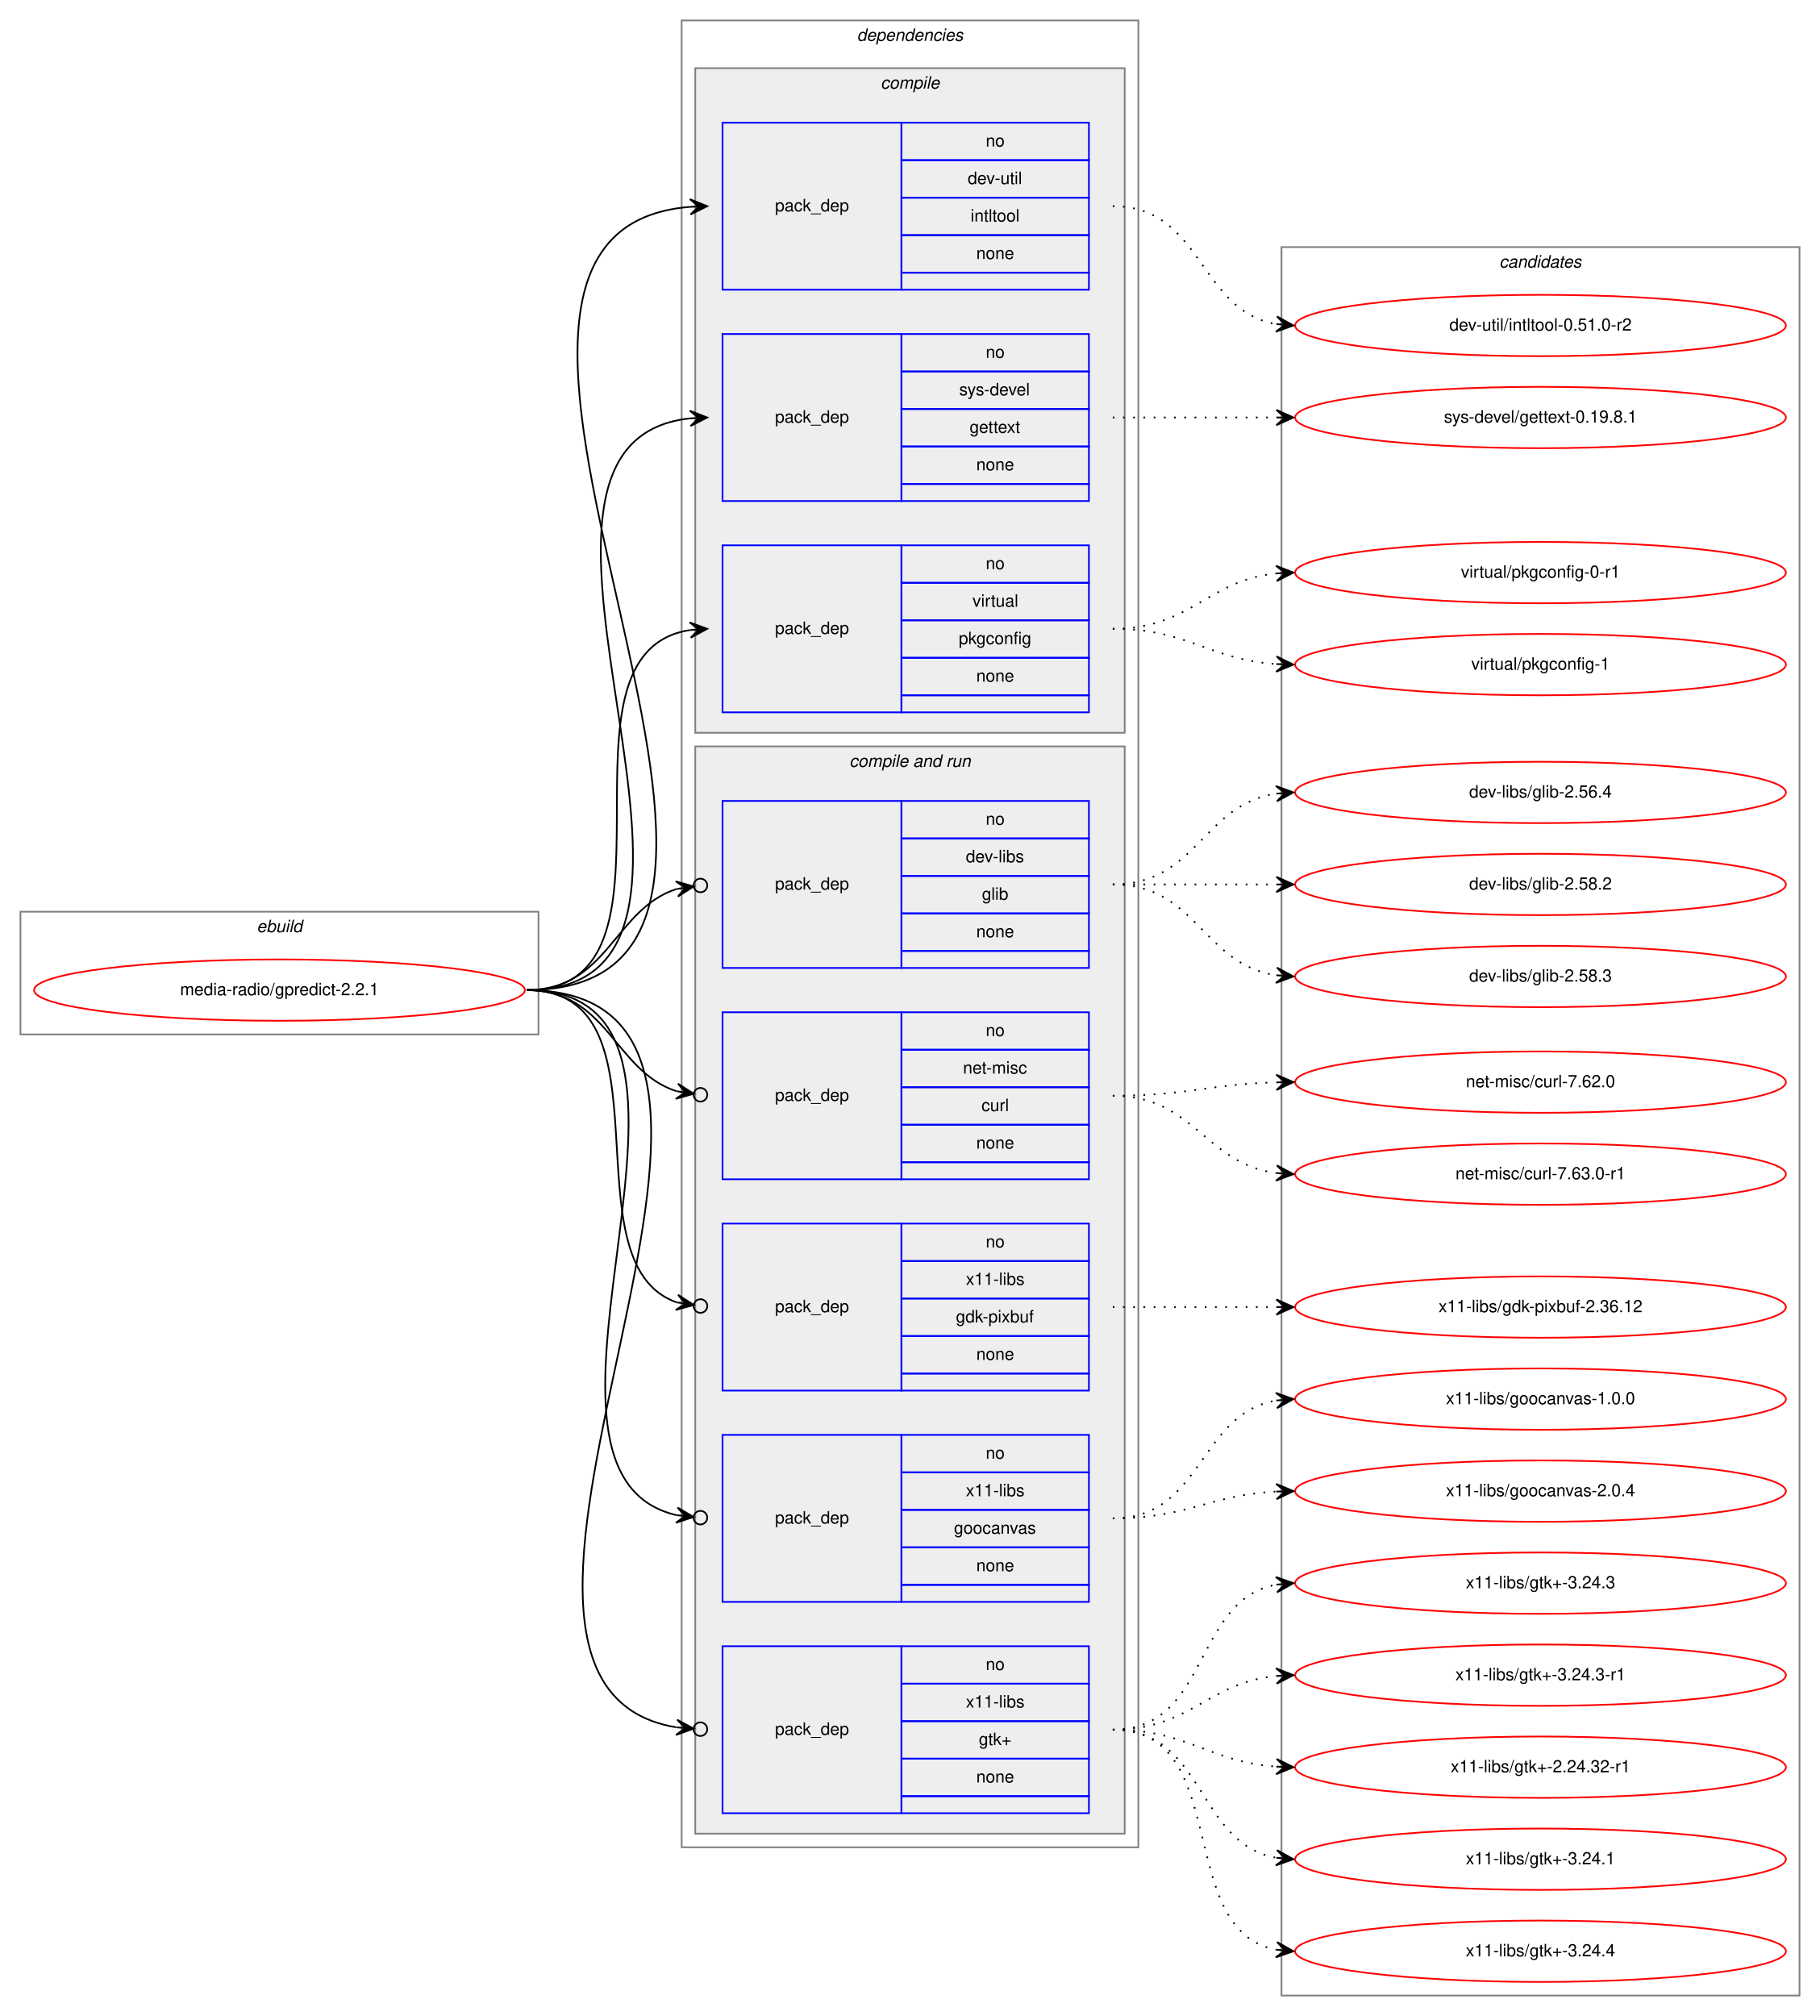
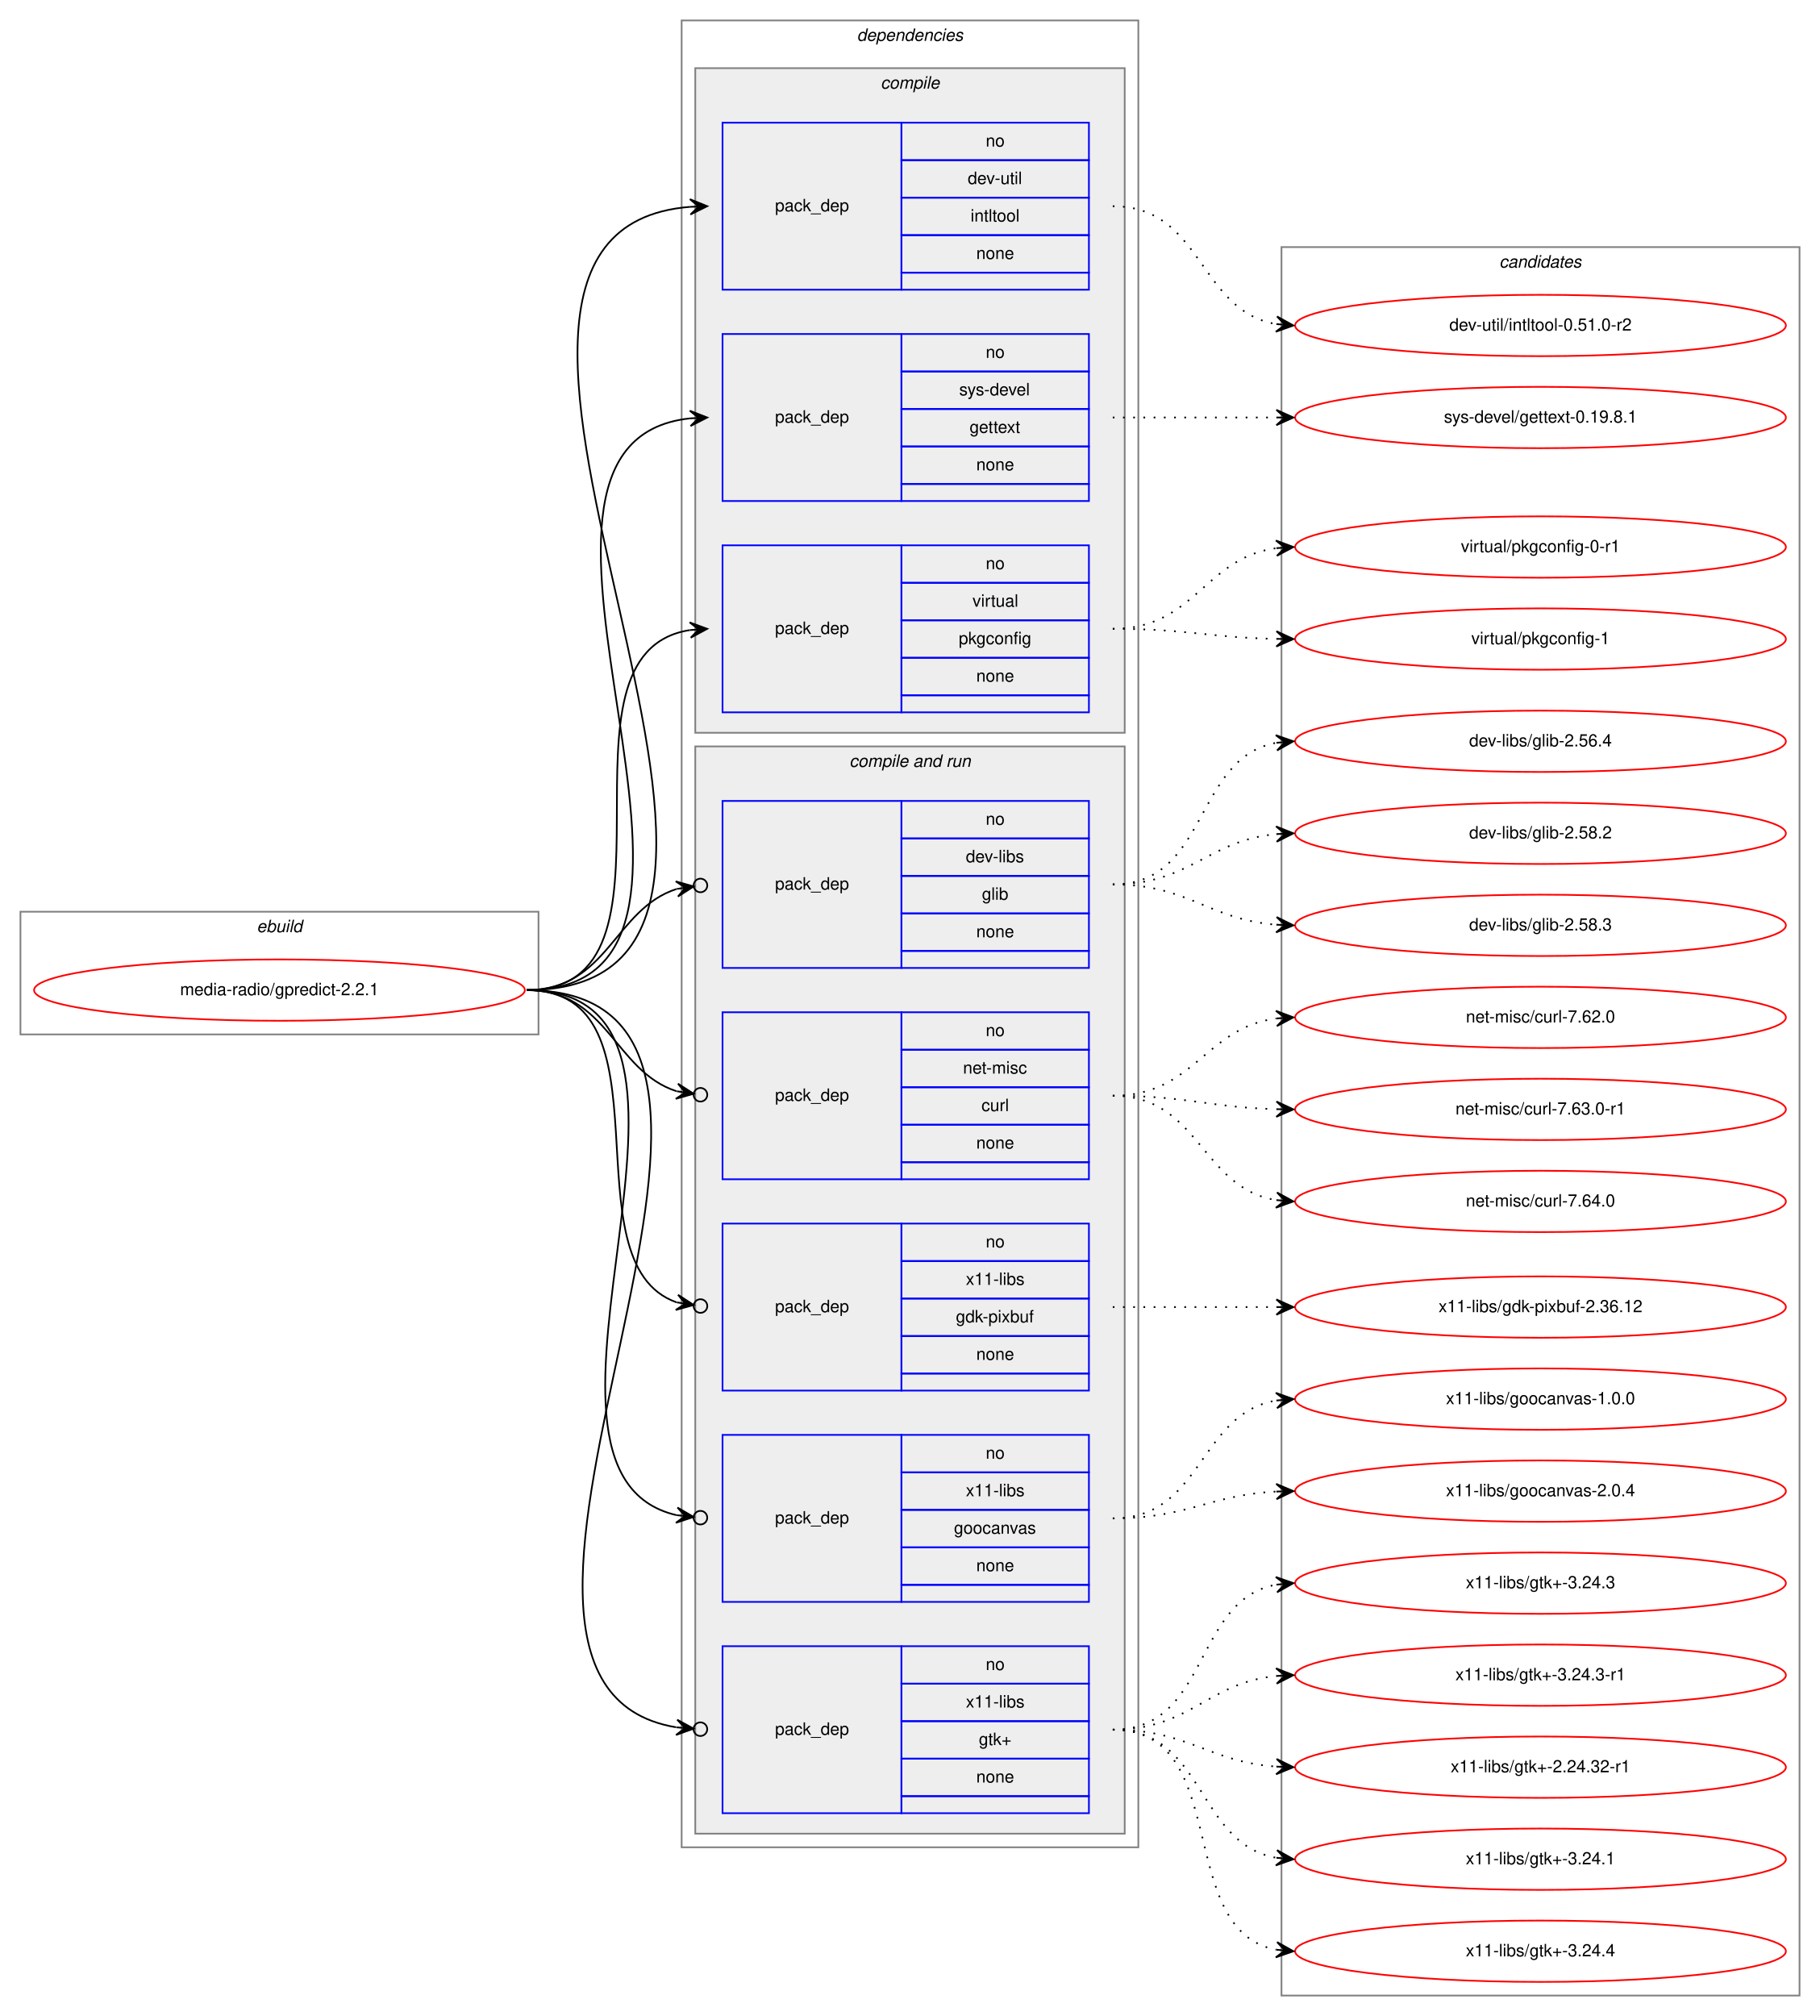
<svg xmlns="http://www.w3.org/2000/svg" xmlns:xlink="http://www.w3.org/1999/xlink" width="1068pt" height="1183pt" viewBox="0.00 0.00 1068.00 1183.00">
  <g id="graph0" class="graph" transform="scale(1 1) rotate(0) translate(4 1179)">
    <polygon fill="white" stroke="transparent" points="-4,4 -4,-1179 1064,-1179 1064,4 -4,4" />
    <g id="clust1" class="cluster">
      <polygon fill="none" stroke="gray" points="8,-572 8,-644 312,-644 312,-572 8,-572" />
      <text text-anchor="start" x="146.66" y="-632" font-family="Helvetica,sans-Serif" font-style="italic" font-size="10.00">ebuild</text>
    </g>
    <g id="clust2" class="cluster">
      <polygon fill="none" stroke="gray" points="396,-95 396,-1167 664,-1167 664,-95 396,-95" />
      <text text-anchor="start" x="498.88" y="-1155" font-family="Helvetica,sans-Serif" font-style="italic" font-size="10.00">dependencies</text>
    </g>
    <g id="clust3" class="cluster">
      <polygon fill="#eeeeee" stroke="gray" points="404,-749 404,-1139 656,-1139 656,-749 404,-749" />
      <text text-anchor="start" x="512.78" y="-1127" font-family="Helvetica,sans-Serif" font-style="italic" font-size="10.00">compile</text>
    </g>
    <g id="clust7" class="cluster">
      <polygon fill="#eeeeee" stroke="gray" points="404,-103 404,-741 656,-741 656,-103 404,-103" />
      <text text-anchor="start" x="494.44" y="-729" font-family="Helvetica,sans-Serif" font-style="italic" font-size="10.00">compile and run</text>
    </g>
    <g id="clust14" class="cluster">
      <polygon fill="none" stroke="gray" points="748,-8 748,-1034 1052,-1034 1052,-8 748,-8" />
      <text text-anchor="start" x="875.82" y="-1022" font-family="Helvetica,sans-Serif" font-style="italic" font-size="10.00">candidates</text>
    </g>
    <g id="node1" class="node">
      <g id="a_node1">
        <a xlink:href="../media-radio/gpredict-2.2.1.svg" xlink:title="media-radio/gpredict-2.2.1">
          <ellipse fill="none" stroke="red" cx="160" cy="-598" rx="144" ry="18" />
          <text text-anchor="middle" x="160" y="-595" font-family="Helvetica,sans-Serif" font-size="10.00">media-radio/gpredict-2.2.1</text>
        </a>
      </g>
    </g>
    <g id="node2" class="node">
      <polygon fill="none" stroke="blue" points="420,-1009 420,-1107 525,-1107 525,-1009 420,-1009" />
      <text text-anchor="start" x="450.82" y="-1055" font-family="Helvetica,sans-Serif" font-size="10.00">pack_dep</text>
      <polygon fill="none" stroke="blue" points="525,-1085 525,-1107 635,-1107 635,-1085 525,-1085" />
      <text text-anchor="start" x="574.44" y="-1093" font-family="Helvetica,sans-Serif" font-size="10.00">no</text>
      <polygon fill="none" stroke="blue" points="525,-1063 525,-1085 635,-1085 635,-1063 525,-1063" />
      <text text-anchor="start" x="563.89" y="-1071" font-family="Helvetica,sans-Serif" font-size="10.00">dev-util</text>
      <polygon fill="none" stroke="blue" points="525,-1041 525,-1063 635,-1063 635,-1041 525,-1041" />
      <text text-anchor="start" x="565.55" y="-1049" font-family="Helvetica,sans-Serif" font-size="10.00">intltool</text>
      <polygon fill="none" stroke="blue" points="525,-1019 525,-1041 635,-1041 635,-1019 525,-1019" />
      <text text-anchor="start" x="568.88" y="-1027" font-family="Helvetica,sans-Serif" font-size="10.00">none</text>
      <polygon fill="none" stroke="blue" points="525,-1009 525,-1019 635,-1019 635,-1009 525,-1009" />
    </g>
    <g id="edge1" class="edge">
      <path fill="none" stroke="black" d="M305,-598C511.32,-598 211.47,-1042.85 400.98,-1057.62" />
      <polygon fill="black" stroke="black" points="411,-1058 400.84,-1062.12 406,-1057.81 401.01,-1057.62 401.01,-1057.62 401.01,-1057.62 406,-1057.81 401.18,-1053.13 411,-1058 411,-1058" />
    </g>
    <g id="node3" class="node">
      <polygon fill="none" stroke="blue" points="420,-885 420,-983 525,-983 525,-885 420,-885" />
      <text text-anchor="start" x="450.82" y="-931" font-family="Helvetica,sans-Serif" font-size="10.00">pack_dep</text>
      <polygon fill="none" stroke="blue" points="525,-961 525,-983 635,-983 635,-961 525,-961" />
      <text text-anchor="start" x="574.44" y="-969" font-family="Helvetica,sans-Serif" font-size="10.00">no</text>
      <polygon fill="none" stroke="blue" points="525,-939 525,-961 635,-961 635,-939 525,-939" />
      <text text-anchor="start" x="558.89" y="-947" font-family="Helvetica,sans-Serif" font-size="10.00">sys-devel</text>
      <polygon fill="none" stroke="blue" points="525,-917 525,-939 635,-939 635,-917 525,-917" />
      <text text-anchor="start" x="564.99" y="-925" font-family="Helvetica,sans-Serif" font-size="10.00">gettext</text>
      <polygon fill="none" stroke="blue" points="525,-895 525,-917 635,-917 635,-895 525,-895" />
      <text text-anchor="start" x="568.88" y="-903" font-family="Helvetica,sans-Serif" font-size="10.00">none</text>
      <polygon fill="none" stroke="blue" points="525,-885 525,-895 635,-895 635,-885 525,-885" />
    </g>
    <g id="edge2" class="edge">
      <path fill="none" stroke="black" d="M305,-598C458.07,-598 263.53,-919.08 400.99,-933.5" />
      <polygon fill="black" stroke="black" points="411,-934 400.79,-937.99 406.01,-933.75 401.01,-933.5 401.01,-933.5 401.01,-933.5 406.01,-933.75 401.24,-929.01 411,-934 411,-934" />
    </g>
    <g id="node4" class="node">
      <polygon fill="none" stroke="blue" points="420,-761 420,-859 525,-859 525,-761 420,-761" />
      <text text-anchor="start" x="450.82" y="-807" font-family="Helvetica,sans-Serif" font-size="10.00">pack_dep</text>
      <polygon fill="none" stroke="blue" points="525,-837 525,-859 635,-859 635,-837 525,-837" />
      <text text-anchor="start" x="574.44" y="-845" font-family="Helvetica,sans-Serif" font-size="10.00">no</text>
      <polygon fill="none" stroke="blue" points="525,-815 525,-837 635,-837 635,-815 525,-815" />
      <text text-anchor="start" x="566.67" y="-823" font-family="Helvetica,sans-Serif" font-size="10.00">virtual</text>
      <polygon fill="none" stroke="blue" points="525,-793 525,-815 635,-815 635,-793 525,-793" />
      <text text-anchor="start" x="558.6" y="-801" font-family="Helvetica,sans-Serif" font-size="10.00">pkgconfig</text>
      <polygon fill="none" stroke="blue" points="525,-771 525,-793 635,-793 635,-771 525,-771" />
      <text text-anchor="start" x="568.88" y="-779" font-family="Helvetica,sans-Serif" font-size="10.00">none</text>
      <polygon fill="none" stroke="blue" points="525,-761 525,-771 635,-771 635,-761 525,-761" />
    </g>
    <g id="edge3" class="edge">
      <path fill="none" stroke="black" d="M305,-598C406.74,-598 312.57,-795.76 400.92,-809.27" />
      <polygon fill="black" stroke="black" points="411,-810 400.7,-813.77 406.01,-809.64 401.03,-809.28 401.03,-809.28 401.03,-809.28 406.01,-809.64 401.35,-804.79 411,-810 411,-810" />
    </g>
    <g id="node5" class="node">
      <polygon fill="none" stroke="blue" points="420,-611 420,-709 525,-709 525,-611 420,-611" />
      <text text-anchor="start" x="450.82" y="-657" font-family="Helvetica,sans-Serif" font-size="10.00">pack_dep</text>
      <polygon fill="none" stroke="blue" points="525,-687 525,-709 635,-709 635,-687 525,-687" />
      <text text-anchor="start" x="574.44" y="-695" font-family="Helvetica,sans-Serif" font-size="10.00">no</text>
      <polygon fill="none" stroke="blue" points="525,-665 525,-687 635,-687 635,-665 525,-665" />
      <text text-anchor="start" x="562.78" y="-673" font-family="Helvetica,sans-Serif" font-size="10.00">dev-libs</text>
      <polygon fill="none" stroke="blue" points="525,-643 525,-665 635,-665 635,-643 525,-643" />
      <text text-anchor="start" x="572.22" y="-651" font-family="Helvetica,sans-Serif" font-size="10.00">glib</text>
      <polygon fill="none" stroke="blue" points="525,-621 525,-643 635,-643 635,-621 525,-621" />
      <text text-anchor="start" x="568.88" y="-629" font-family="Helvetica,sans-Serif" font-size="10.00">none</text>
      <polygon fill="none" stroke="blue" points="525,-611 525,-621 635,-621 635,-611 525,-611" />
    </g>
    <g id="edge4" class="edge">
      <path fill="none" stroke="black" d="M305,-598C352.76,-598 356.31,-645.47 393.01,-657.34" />
      <ellipse fill="none" stroke="black" cx="407.04" cy="-659.41" rx="4" ry="4" />
      <polygon fill="black" stroke="black" points="403.09,-658.83 392.53,-661.81 398.14,-658.1 393.19,-657.36 393.19,-657.36 393.19,-657.36 398.14,-658.1 393.85,-652.91 403.09,-658.83 403.09,-658.83" />
    </g>
    <g id="node6" class="node">
      <polygon fill="none" stroke="blue" points="420,-487 420,-585 525,-585 525,-487 420,-487" />
      <text text-anchor="start" x="450.82" y="-533" font-family="Helvetica,sans-Serif" font-size="10.00">pack_dep</text>
      <polygon fill="none" stroke="blue" points="525,-563 525,-585 635,-585 635,-563 525,-563" />
      <text text-anchor="start" x="574.44" y="-571" font-family="Helvetica,sans-Serif" font-size="10.00">no</text>
      <polygon fill="none" stroke="blue" points="525,-541 525,-563 635,-563 635,-541 525,-541" />
      <text text-anchor="start" x="561.11" y="-549" font-family="Helvetica,sans-Serif" font-size="10.00">net-misc</text>
      <polygon fill="none" stroke="blue" points="525,-519 525,-541 635,-541 635,-519 525,-519" />
      <text text-anchor="start" x="571.95" y="-527" font-family="Helvetica,sans-Serif" font-size="10.00">curl</text>
      <polygon fill="none" stroke="blue" points="525,-497 525,-519 635,-519 635,-497 525,-497" />
      <text text-anchor="start" x="568.88" y="-505" font-family="Helvetica,sans-Serif" font-size="10.00">none</text>
      <polygon fill="none" stroke="blue" points="525,-487 525,-497 635,-497 635,-487 525,-487" />
    </g>
    <g id="edge5" class="edge">
      <path fill="none" stroke="black" d="M305,-598C352.76,-598 356.31,-550.53 393.01,-538.66" />
      <ellipse fill="none" stroke="black" cx="407.04" cy="-536.59" rx="4" ry="4" />
      <polygon fill="black" stroke="black" points="403.09,-537.17 393.85,-543.09 398.14,-537.9 393.19,-538.64 393.19,-538.64 393.19,-538.64 398.14,-537.9 392.53,-534.19 403.09,-537.17 403.09,-537.17" />
    </g>
    <g id="node7" class="node">
      <polygon fill="none" stroke="blue" points="420,-363 420,-461 525,-461 525,-363 420,-363" />
      <text text-anchor="start" x="450.82" y="-409" font-family="Helvetica,sans-Serif" font-size="10.00">pack_dep</text>
      <polygon fill="none" stroke="blue" points="525,-439 525,-461 635,-461 635,-439 525,-439" />
      <text text-anchor="start" x="574.44" y="-447" font-family="Helvetica,sans-Serif" font-size="10.00">no</text>
      <polygon fill="none" stroke="blue" points="525,-417 525,-439 635,-439 635,-417 525,-417" />
      <text text-anchor="start" x="562.78" y="-425" font-family="Helvetica,sans-Serif" font-size="10.00">x11-libs</text>
      <polygon fill="none" stroke="blue" points="525,-395 525,-417 635,-417 635,-395 525,-395" />
      <text text-anchor="start" x="556.94" y="-403" font-family="Helvetica,sans-Serif" font-size="10.00">gdk-pixbuf</text>
      <polygon fill="none" stroke="blue" points="525,-373 525,-395 635,-395 635,-373 525,-373" />
      <text text-anchor="start" x="568.88" y="-381" font-family="Helvetica,sans-Serif" font-size="10.00">none</text>
      <polygon fill="none" stroke="blue" points="525,-363 525,-373 635,-373 635,-363 525,-363" />
    </g>
    <g id="edge6" class="edge">
      <path fill="none" stroke="black" d="M305,-598C393.27,-598 327.1,-437.91 393.05,-414.77" />
      <ellipse fill="none" stroke="black" cx="407.05" cy="-412.61" rx="4" ry="4" />
      <polygon fill="black" stroke="black" points="403.09,-413.22 393.9,-419.2 398.15,-413.99 393.21,-414.75 393.21,-414.75 393.21,-414.75 398.15,-413.99 392.52,-410.3 403.09,-413.22 403.09,-413.22" />
    </g>
    <g id="node8" class="node">
      <polygon fill="none" stroke="blue" points="420,-239 420,-337 525,-337 525,-239 420,-239" />
      <text text-anchor="start" x="450.82" y="-285" font-family="Helvetica,sans-Serif" font-size="10.00">pack_dep</text>
      <polygon fill="none" stroke="blue" points="525,-315 525,-337 635,-337 635,-315 525,-315" />
      <text text-anchor="start" x="574.44" y="-323" font-family="Helvetica,sans-Serif" font-size="10.00">no</text>
      <polygon fill="none" stroke="blue" points="525,-293 525,-315 635,-315 635,-293 525,-293" />
      <text text-anchor="start" x="562.78" y="-301" font-family="Helvetica,sans-Serif" font-size="10.00">x11-libs</text>
      <polygon fill="none" stroke="blue" points="525,-271 525,-293 635,-293 635,-271 525,-271" />
      <text text-anchor="start" x="555.82" y="-279" font-family="Helvetica,sans-Serif" font-size="10.00">goocanvas</text>
      <polygon fill="none" stroke="blue" points="525,-249 525,-271 635,-271 635,-249 525,-249" />
      <text text-anchor="start" x="568.88" y="-257" font-family="Helvetica,sans-Serif" font-size="10.00">none</text>
      <polygon fill="none" stroke="blue" points="525,-239 525,-249 635,-249 635,-239 525,-239" />
    </g>
    <g id="edge7" class="edge">
      <path fill="none" stroke="black" d="M305,-598C443.93,-598 281.7,-315.8 392.98,-289.9" />
      <ellipse fill="none" stroke="black" cx="407.02" cy="-288.42" rx="4" ry="4" />
      <polygon fill="black" stroke="black" points="403.04,-288.84 393.57,-294.36 398.07,-289.36 393.1,-289.89 393.1,-289.89 393.1,-289.89 398.07,-289.36 392.63,-285.41 403.04,-288.84 403.04,-288.84" />
    </g>
    <g id="node9" class="node">
      <polygon fill="none" stroke="blue" points="420,-115 420,-213 525,-213 525,-115 420,-115" />
      <text text-anchor="start" x="450.82" y="-161" font-family="Helvetica,sans-Serif" font-size="10.00">pack_dep</text>
      <polygon fill="none" stroke="blue" points="525,-191 525,-213 635,-213 635,-191 525,-191" />
      <text text-anchor="start" x="574.44" y="-199" font-family="Helvetica,sans-Serif" font-size="10.00">no</text>
      <polygon fill="none" stroke="blue" points="525,-169 525,-191 635,-191 635,-169 525,-169" />
      <text text-anchor="start" x="562.78" y="-177" font-family="Helvetica,sans-Serif" font-size="10.00">x11-libs</text>
      <polygon fill="none" stroke="blue" points="525,-147 525,-169 635,-169 635,-147 525,-147" />
      <text text-anchor="start" x="570.41" y="-155" font-family="Helvetica,sans-Serif" font-size="10.00">gtk+</text>
      <polygon fill="none" stroke="blue" points="525,-125 525,-147 635,-147 635,-125 525,-125" />
      <text text-anchor="start" x="568.88" y="-133" font-family="Helvetica,sans-Serif" font-size="10.00">none</text>
      <polygon fill="none" stroke="blue" points="525,-115 525,-125 635,-125 635,-115 525,-115" />
    </g>
    <g id="edge8" class="edge">
      <path fill="none" stroke="black" d="M305,-598C496.97,-598 231.23,-192.34 392.81,-165.4" />
      <ellipse fill="none" stroke="black" cx="407.01" cy="-164.31" rx="4" ry="4" />
      <polygon fill="black" stroke="black" points="403.02,-164.62 393.4,-169.87 398.04,-165 393.05,-165.38 393.05,-165.38 393.05,-165.38 398.04,-165 392.71,-160.9 403.02,-164.62 403.02,-164.62" />
    </g>
    <g id="node10" class="node">
      <g id="a_node10">
        <a xlink:href="../dev-util/intltool-0.51.0-r2.svg" xlink:title="dev-util/intltool-0.51.0-r2">
          <ellipse fill="none" stroke="red" cx="900" cy="-988" rx="144" ry="18" />
          <text text-anchor="middle" x="900" y="-985" font-family="Helvetica,sans-Serif" font-size="10.00">dev-util/intltool-0.51.0-r2</text>
        </a>
      </g>
    </g>
    <g id="edge9" class="edge">
      <path fill="none" stroke="black" stroke-dasharray="1,5" d="M649,-1058C701.82,-1058 699.17,-996.73 744.84,-988.83" />
      <polygon fill="black" stroke="black" points="755,-988 745.4,-993.3 750.02,-988.41 745.03,-988.82 745.03,-988.82 745.03,-988.82 750.02,-988.41 744.67,-984.33 755,-988 755,-988" />
    </g>
    <g id="node11" class="node">
      <g id="a_node11">
        <a xlink:href="../sys-devel/gettext-0.19.8.1.svg" xlink:title="sys-devel/gettext-0.19.8.1">
          <ellipse fill="none" stroke="red" cx="900" cy="-934" rx="144" ry="18" />
          <text text-anchor="middle" x="900" y="-931" font-family="Helvetica,sans-Serif" font-size="10.00">sys-devel/gettext-0.19.8.1</text>
        </a>
      </g>
    </g>
    <g id="edge10" class="edge">
      <path fill="none" stroke="black" stroke-dasharray="1,5" d="M649,-934C692.43,-934 705.83,-934 744.57,-934" />
      <polygon fill="black" stroke="black" points="755,-934 745,-938.5 750,-934 745,-934 745,-934 745,-934 750,-934 745,-929.5 755,-934 755,-934" />
    </g>
    <g id="node12" class="node">
      <g id="a_node12">
        <a xlink:href="../virtual/pkgconfig-0-r1.svg" xlink:title="virtual/pkgconfig-0-r1">
-           <ellipse fill="none" stroke="red" cx="900" cy="-843" rx="144" ry="18" />
-           <text text-anchor="middle" x="900" y="-840" font-family="Helvetica,sans-Serif" font-size="10.00">virtual/pkgconfig-0-r1</text>
+           <ellipse fill="none" stroke="red" cx="900" cy="-858" rx="144" ry="18" />
+           <text text-anchor="middle" x="900" y="-855" font-family="Helvetica,sans-Serif" font-size="10.00">virtual/pkgconfig-0-r1</text>
        </a>
      </g>
    </g>
    <g id="edge11" class="edge">
-       <path fill="none" stroke="black" stroke-dasharray="1,5" d="M649,-810C694.78,-810 704.38,-838.4 744.93,-842.51" />
-       <polygon fill="black" stroke="black" points="755,-843 744.79,-847.01 750.01,-842.76 745.01,-842.51 745.01,-842.51 745.01,-842.51 750.01,-842.76 745.23,-838.02 755,-843 755,-843" />
+       <path fill="none" stroke="black" stroke-dasharray="1,5" d="M649,-810C697.08,-810 702.68,-851.49 744.79,-857.32" />
+       <polygon fill="black" stroke="black" points="755,-858 744.72,-861.83 750.01,-857.67 745.02,-857.34 745.02,-857.34 745.02,-857.34 750.01,-857.67 745.32,-852.85 755,-858 755,-858" />
    </g>
    <g id="node13" class="node">
      <g id="a_node13">
        <a xlink:href="../virtual/pkgconfig-1.svg" xlink:title="virtual/pkgconfig-1">
-           <ellipse fill="none" stroke="red" cx="900" cy="-789" rx="144" ry="18" />
-           <text text-anchor="middle" x="900" y="-786" font-family="Helvetica,sans-Serif" font-size="10.00">virtual/pkgconfig-1</text>
+           <ellipse fill="none" stroke="red" cx="900" cy="-804" rx="144" ry="18" />
+           <text text-anchor="middle" x="900" y="-801" font-family="Helvetica,sans-Serif" font-size="10.00">virtual/pkgconfig-1</text>
        </a>
      </g>
    </g>
    <g id="edge12" class="edge">
-       <path fill="none" stroke="black" stroke-dasharray="1,5" d="M649,-810C693.46,-810 705.29,-792 744.9,-789.33" />
-       <polygon fill="black" stroke="black" points="755,-789 745.15,-793.82 750,-789.16 745.01,-789.33 745.01,-789.33 745.01,-789.33 750,-789.16 744.86,-784.83 755,-789 755,-789" />
+       <path fill="none" stroke="black" stroke-dasharray="1,5" d="M649,-810C692.5,-810 705.78,-804.9 744.56,-804.1" />
+       <polygon fill="black" stroke="black" points="755,-804 745.05,-808.6 750,-804.05 745,-804.1 745,-804.1 745,-804.1 750,-804.05 744.96,-799.6 755,-804 755,-804" />
    </g>
    <g id="node14" class="node">
      <g id="a_node14">
        <a xlink:href="../dev-libs/glib-2.56.4.svg" xlink:title="dev-libs/glib-2.56.4">
-           <ellipse fill="none" stroke="red" cx="900" cy="-714" rx="144" ry="18" />
-           <text text-anchor="middle" x="900" y="-711" font-family="Helvetica,sans-Serif" font-size="10.00">dev-libs/glib-2.56.4</text>
+           <ellipse fill="none" stroke="red" cx="900" cy="-744" rx="144" ry="18" />
+           <text text-anchor="middle" x="900" y="-741" font-family="Helvetica,sans-Serif" font-size="10.00">dev-libs/glib-2.56.4</text>
        </a>
      </g>
    </g>
    <g id="edge13" class="edge">
-       <path fill="none" stroke="black" stroke-dasharray="1,5" d="M649,-660C698.26,-660 701.85,-706.87 744.86,-713.28" />
-       <polygon fill="black" stroke="black" points="755,-714 744.71,-717.78 750.01,-713.64 745.03,-713.29 745.03,-713.29 745.03,-713.29 750.01,-713.64 745.35,-708.8 755,-714 755,-714" />
+       <path fill="none" stroke="black" stroke-dasharray="1,5" d="M649,-660C705.47,-660 696.34,-734.14 744.87,-743.11" />
+       <polygon fill="black" stroke="black" points="755,-744 744.65,-747.61 750.02,-743.56 745.04,-743.13 745.04,-743.13 745.04,-743.13 750.02,-743.56 745.43,-738.65 755,-744 755,-744" />
    </g>
    <g id="node15" class="node">
      <g id="a_node15">
        <a xlink:href="../dev-libs/glib-2.58.2.svg" xlink:title="dev-libs/glib-2.58.2">
-           <ellipse fill="none" stroke="red" cx="900" cy="-660" rx="144" ry="18" />
-           <text text-anchor="middle" x="900" y="-657" font-family="Helvetica,sans-Serif" font-size="10.00">dev-libs/glib-2.58.2</text>
+           <ellipse fill="none" stroke="red" cx="900" cy="-690" rx="144" ry="18" />
+           <text text-anchor="middle" x="900" y="-687" font-family="Helvetica,sans-Serif" font-size="10.00">dev-libs/glib-2.58.2</text>
        </a>
      </g>
    </g>
    <g id="edge14" class="edge">
-       <path fill="none" stroke="black" stroke-dasharray="1,5" d="M649,-660C692.43,-660 705.83,-660 744.57,-660" />
-       <polygon fill="black" stroke="black" points="755,-660 745,-664.5 750,-660 745,-660 745,-660 745,-660 750,-660 745,-655.5 755,-660 755,-660" />
+       <path fill="none" stroke="black" stroke-dasharray="1,5" d="M649,-660C694.42,-660 704.66,-685.82 744.99,-689.55" />
+       <polygon fill="black" stroke="black" points="755,-690 744.81,-694.05 750,-689.78 745.01,-689.55 745.01,-689.55 745.01,-689.55 750,-689.78 745.21,-685.06 755,-690 755,-690" />
    </g>
    <g id="node16" class="node">
      <g id="a_node16">
        <a xlink:href="../dev-libs/glib-2.58.3.svg" xlink:title="dev-libs/glib-2.58.3">
-           <ellipse fill="none" stroke="red" cx="900" cy="-606" rx="144" ry="18" />
-           <text text-anchor="middle" x="900" y="-603" font-family="Helvetica,sans-Serif" font-size="10.00">dev-libs/glib-2.58.3</text>
+           <ellipse fill="none" stroke="red" cx="900" cy="-636" rx="144" ry="18" />
+           <text text-anchor="middle" x="900" y="-633" font-family="Helvetica,sans-Serif" font-size="10.00">dev-libs/glib-2.58.3</text>
        </a>
      </g>
    </g>
    <g id="edge15" class="edge">
-       <path fill="none" stroke="black" stroke-dasharray="1,5" d="M649,-660C698.26,-660 701.85,-613.13 744.86,-606.72" />
-       <polygon fill="black" stroke="black" points="755,-606 745.35,-611.2 750.01,-606.36 745.03,-606.71 745.03,-606.71 745.03,-606.71 750.01,-606.36 744.71,-602.22 755,-606 755,-606" />
+       <path fill="none" stroke="black" stroke-dasharray="1,5" d="M649,-660C693.72,-660 705.09,-639.43 744.86,-636.38" />
+       <polygon fill="black" stroke="black" points="755,-636 745.17,-640.87 750,-636.19 745.01,-636.37 745.01,-636.37 745.01,-636.37 750,-636.19 744.84,-631.87 755,-636 755,-636" />
    </g>
    <g id="node17" class="node">
      <g id="a_node17">
        <a xlink:href="../net-misc/curl-7.62.0.svg" xlink:title="net-misc/curl-7.62.0">
-           <ellipse fill="none" stroke="red" cx="900" cy="-544" rx="144" ry="18" />
-           <text text-anchor="middle" x="900" y="-541" font-family="Helvetica,sans-Serif" font-size="10.00">net-misc/curl-7.62.0</text>
+           <ellipse fill="none" stroke="red" cx="900" cy="-582" rx="144" ry="18" />
+           <text text-anchor="middle" x="900" y="-579" font-family="Helvetica,sans-Serif" font-size="10.00">net-misc/curl-7.62.0</text>
        </a>
      </g>
    </g>
    <g id="edge16" class="edge">
-       <path fill="none" stroke="black" stroke-dasharray="1,5" d="M649,-536C692.55,-536 705.74,-542.8 744.55,-543.86" />
-       <polygon fill="black" stroke="black" points="755,-544 744.94,-548.37 750,-543.93 745,-543.87 745,-543.87 745,-543.87 750,-543.93 745.06,-539.37 755,-544 755,-544" />
+       <path fill="none" stroke="black" stroke-dasharray="1,5" d="M649,-536C696.74,-536 702.94,-575.76 744.85,-581.35" />
+       <polygon fill="black" stroke="black" points="755,-582 744.73,-585.85 750.01,-581.68 745.02,-581.36 745.02,-581.36 745.02,-581.36 750.01,-581.68 745.31,-576.87 755,-582 755,-582" />
    </g>
    <g id="node18" class="node">
      <g id="a_node18">
        <a xlink:href="../net-misc/curl-7.63.0-r1.svg" xlink:title="net-misc/curl-7.63.0-r1">
-           <ellipse fill="none" stroke="red" cx="900" cy="-490" rx="144" ry="18" />
-           <text text-anchor="middle" x="900" y="-487" font-family="Helvetica,sans-Serif" font-size="10.00">net-misc/curl-7.63.0-r1</text>
+           <ellipse fill="none" stroke="red" cx="900" cy="-528" rx="144" ry="18" />
+           <text text-anchor="middle" x="900" y="-525" font-family="Helvetica,sans-Serif" font-size="10.00">net-misc/curl-7.63.0-r1</text>
        </a>
      </g>
    </g>
    <g id="edge17" class="edge">
-       <path fill="none" stroke="black" stroke-dasharray="1,5" d="M649,-536C696.74,-536 702.94,-496.24 744.85,-490.65" />
-       <polygon fill="black" stroke="black" points="755,-490 745.31,-495.13 750.01,-490.32 745.02,-490.64 745.02,-490.64 745.02,-490.64 750.01,-490.32 744.73,-486.15 755,-490 755,-490" />
+       <path fill="none" stroke="black" stroke-dasharray="1,5" d="M649,-536C692.55,-536 705.74,-529.2 744.55,-528.14" />
+       <polygon fill="black" stroke="black" points="755,-528 745.06,-532.63 750,-528.07 745,-528.13 745,-528.13 745,-528.13 750,-528.07 744.94,-523.63 755,-528 755,-528" />
    </g>
    <g id="node19" class="node">
      <g id="a_node19">
+         <a xlink:href="../net-misc/curl-7.64.0.svg" xlink:title="net-misc/curl-7.64.0">
+           <ellipse fill="none" stroke="red" cx="900" cy="-474" rx="144" ry="18" />
+           <text text-anchor="middle" x="900" y="-471" font-family="Helvetica,sans-Serif" font-size="10.00">net-misc/curl-7.64.0</text>
+         </a>
+       </g>
+     </g>
+     <g id="edge18" class="edge">
+       <path fill="none" stroke="black" stroke-dasharray="1,5" d="M649,-536C699.95,-536 700.59,-481.96 744.86,-474.78" />
+       <polygon fill="black" stroke="black" points="755,-474 745.38,-479.26 750.01,-474.39 745.03,-474.77 745.03,-474.77 745.03,-474.77 750.01,-474.39 744.68,-470.28 755,-474 755,-474" />
+     </g>
+     <g id="node20" class="node">
+       <g id="a_node20">
        <a xlink:href="../x11-libs/gdk-pixbuf-2.36.12.svg" xlink:title="x11-libs/gdk-pixbuf-2.36.12">
          <ellipse fill="none" stroke="red" cx="900" cy="-412" rx="144" ry="18" />
          <text text-anchor="middle" x="900" y="-409" font-family="Helvetica,sans-Serif" font-size="10.00">x11-libs/gdk-pixbuf-2.36.12</text>
        </a>
      </g>
    </g>
-     <g id="edge18" class="edge">
+     <g id="edge19" class="edge">
      <path fill="none" stroke="black" stroke-dasharray="1,5" d="M649,-412C692.43,-412 705.83,-412 744.57,-412" />
      <polygon fill="black" stroke="black" points="755,-412 745,-416.5 750,-412 745,-412 745,-412 745,-412 750,-412 745,-407.5 755,-412 755,-412" />
    </g>
-     <g id="node20" class="node">
-       <g id="a_node20">
+     <g id="node21" class="node">
+       <g id="a_node21">
        <a xlink:href="../x11-libs/goocanvas-1.0.0.svg" xlink:title="x11-libs/goocanvas-1.0.0">
          <ellipse fill="none" stroke="red" cx="900" cy="-358" rx="144" ry="18" />
          <text text-anchor="middle" x="900" y="-355" font-family="Helvetica,sans-Serif" font-size="10.00">x11-libs/goocanvas-1.0.0</text>
        </a>
      </g>
    </g>
-     <g id="edge19" class="edge">
+     <g id="edge20" class="edge">
      <path fill="none" stroke="black" stroke-dasharray="1,5" d="M649,-288C701.82,-288 699.17,-349.27 744.84,-357.17" />
      <polygon fill="black" stroke="black" points="755,-358 744.67,-361.67 750.02,-357.59 745.03,-357.18 745.03,-357.18 745.03,-357.18 750.02,-357.59 745.4,-352.7 755,-358 755,-358" />
    </g>
-     <g id="node21" class="node">
-       <g id="a_node21">
+     <g id="node22" class="node">
+       <g id="a_node22">
        <a xlink:href="../x11-libs/goocanvas-2.0.4.svg" xlink:title="x11-libs/goocanvas-2.0.4">
          <ellipse fill="none" stroke="red" cx="900" cy="-304" rx="144" ry="18" />
          <text text-anchor="middle" x="900" y="-301" font-family="Helvetica,sans-Serif" font-size="10.00">x11-libs/goocanvas-2.0.4</text>
        </a>
      </g>
    </g>
-     <g id="edge20" class="edge">
+     <g id="edge21" class="edge">
      <path fill="none" stroke="black" stroke-dasharray="1,5" d="M649,-288C693.11,-288 705.56,-301.71 744.97,-303.75" />
      <polygon fill="black" stroke="black" points="755,-304 744.89,-308.25 750,-303.87 745,-303.75 745,-303.75 745,-303.75 750,-303.87 745.12,-299.25 755,-304 755,-304" />
    </g>
-     <g id="node22" class="node">
-       <g id="a_node22">
+     <g id="node23" class="node">
+       <g id="a_node23">
        <a xlink:href="../x11-libs/gtk+-3.24.3.svg" xlink:title="x11-libs/gtk+-3.24.3">
          <ellipse fill="none" stroke="red" cx="900" cy="-250" rx="144" ry="18" />
          <text text-anchor="middle" x="900" y="-247" font-family="Helvetica,sans-Serif" font-size="10.00">x11-libs/gtk+-3.24.3</text>
        </a>
      </g>
    </g>
-     <g id="edge21" class="edge">
+     <g id="edge22" class="edge">
      <path fill="none" stroke="black" stroke-dasharray="1,5" d="M649,-164C705.99,-164 695.91,-239.9 744.78,-249.09" />
      <polygon fill="black" stroke="black" points="755,-250 744.64,-253.6 750.02,-249.56 745.04,-249.12 745.04,-249.12 745.04,-249.12 750.02,-249.56 745.44,-244.63 755,-250 755,-250" />
    </g>
-     <g id="node23" class="node">
-       <g id="a_node23">
+     <g id="node24" class="node">
+       <g id="a_node24">
        <a xlink:href="../x11-libs/gtk+-3.24.3-r1.svg" xlink:title="x11-libs/gtk+-3.24.3-r1">
          <ellipse fill="none" stroke="red" cx="900" cy="-196" rx="144" ry="18" />
          <text text-anchor="middle" x="900" y="-193" font-family="Helvetica,sans-Serif" font-size="10.00">x11-libs/gtk+-3.24.3-r1</text>
        </a>
      </g>
    </g>
-     <g id="edge22" class="edge">
+     <g id="edge23" class="edge">
      <path fill="none" stroke="black" stroke-dasharray="1,5" d="M649,-164C694.65,-164 704.48,-191.54 744.95,-195.52" />
      <polygon fill="black" stroke="black" points="755,-196 744.8,-200.02 750.01,-195.76 745.01,-195.53 745.01,-195.53 745.01,-195.53 750.01,-195.76 745.22,-191.03 755,-196 755,-196" />
    </g>
-     <g id="node24" class="node">
-       <g id="a_node24">
+     <g id="node25" class="node">
+       <g id="a_node25">
        <a xlink:href="../x11-libs/gtk+-2.24.32-r1.svg" xlink:title="x11-libs/gtk+-2.24.32-r1">
          <ellipse fill="none" stroke="red" cx="900" cy="-142" rx="144" ry="18" />
          <text text-anchor="middle" x="900" y="-139" font-family="Helvetica,sans-Serif" font-size="10.00">x11-libs/gtk+-2.24.32-r1</text>
        </a>
      </g>
    </g>
-     <g id="edge23" class="edge">
+     <g id="edge24" class="edge">
      <path fill="none" stroke="black" stroke-dasharray="1,5" d="M649,-164C693.54,-164 705.22,-145.14 744.89,-142.35" />
      <polygon fill="black" stroke="black" points="755,-142 745.16,-146.84 750,-142.17 745.01,-142.34 745.01,-142.34 745.01,-142.34 750,-142.17 744.85,-137.84 755,-142 755,-142" />
    </g>
-     <g id="node25" class="node">
-       <g id="a_node25">
+     <g id="node26" class="node">
+       <g id="a_node26">
        <a xlink:href="../x11-libs/gtk+-3.24.1.svg" xlink:title="x11-libs/gtk+-3.24.1">
          <ellipse fill="none" stroke="red" cx="900" cy="-88" rx="144" ry="18" />
          <text text-anchor="middle" x="900" y="-85" font-family="Helvetica,sans-Serif" font-size="10.00">x11-libs/gtk+-3.24.1</text>
        </a>
      </g>
    </g>
-     <g id="edge24" class="edge">
+     <g id="edge25" class="edge">
      <path fill="none" stroke="black" stroke-dasharray="1,5" d="M649,-164C703.35,-164 698.01,-97.2 744.89,-88.85" />
      <polygon fill="black" stroke="black" points="755,-88 745.41,-93.33 750.02,-88.42 745.04,-88.84 745.04,-88.84 745.04,-88.84 750.02,-88.42 744.66,-84.36 755,-88 755,-88" />
    </g>
-     <g id="node26" class="node">
-       <g id="a_node26">
+     <g id="node27" class="node">
+       <g id="a_node27">
        <a xlink:href="../x11-libs/gtk+-3.24.4.svg" xlink:title="x11-libs/gtk+-3.24.4">
          <ellipse fill="none" stroke="red" cx="900" cy="-34" rx="144" ry="18" />
          <text text-anchor="middle" x="900" y="-31" font-family="Helvetica,sans-Serif" font-size="10.00">x11-libs/gtk+-3.24.4</text>
        </a>
      </g>
    </g>
-     <g id="edge25" class="edge">
+     <g id="edge26" class="edge">
      <path fill="none" stroke="black" stroke-dasharray="1,5" d="M649,-164C719.91,-164 684.38,-46.39 744.89,-34.9" />
      <polygon fill="black" stroke="black" points="755,-34 745.44,-39.37 750.02,-34.44 745.04,-34.89 745.04,-34.89 745.04,-34.89 750.02,-34.44 744.64,-30.4 755,-34 755,-34" />
    </g>
  </g>
</svg>
